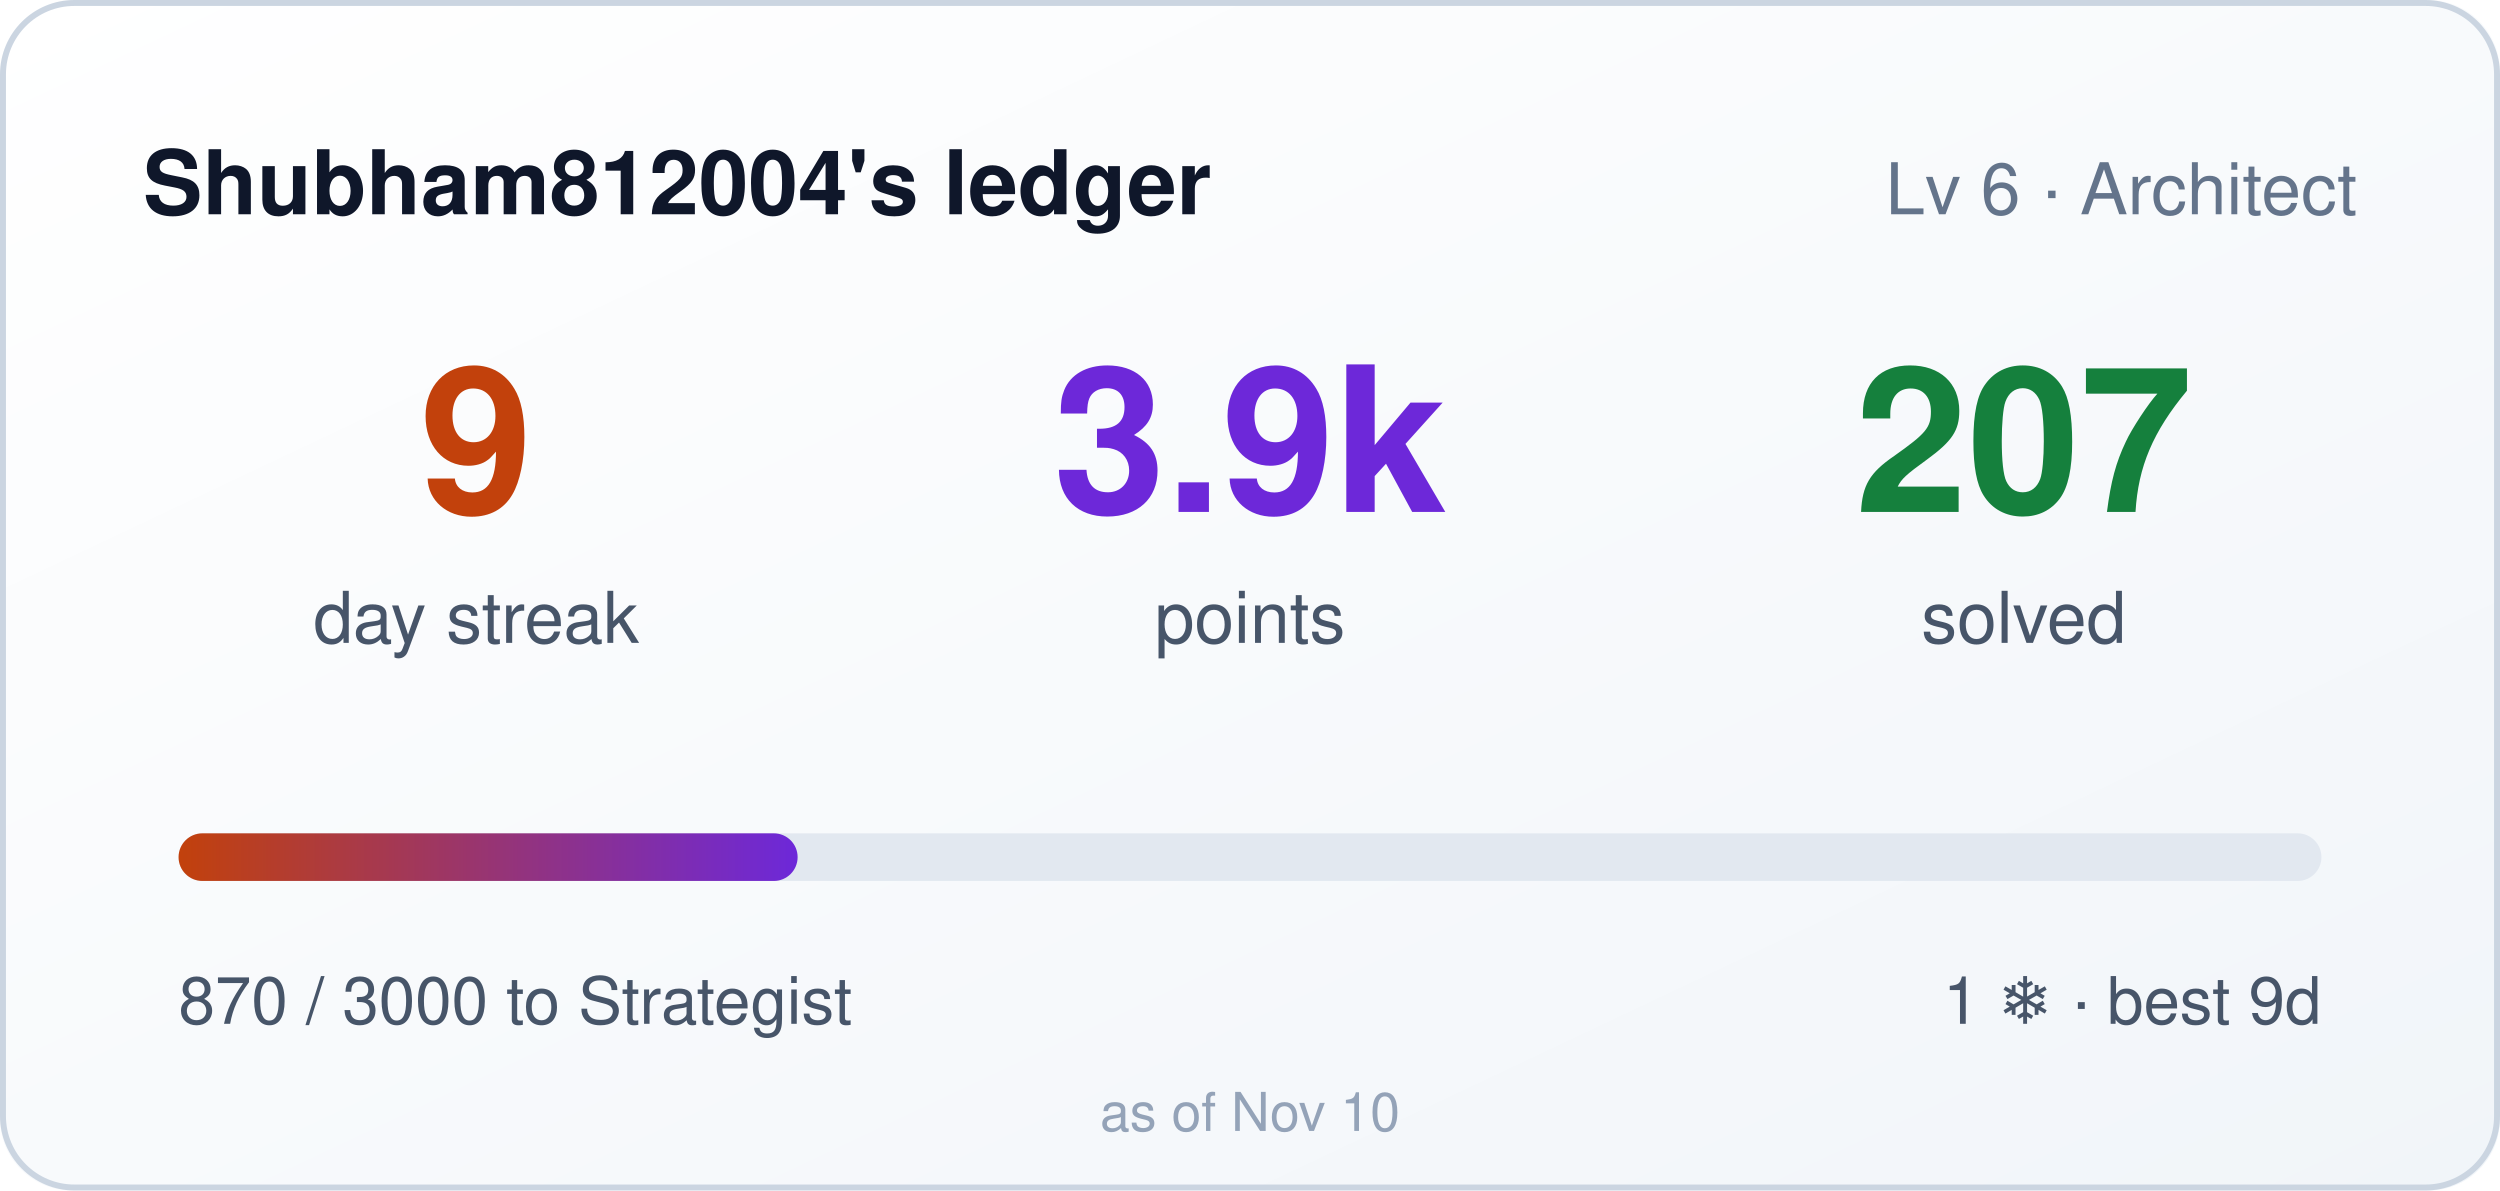
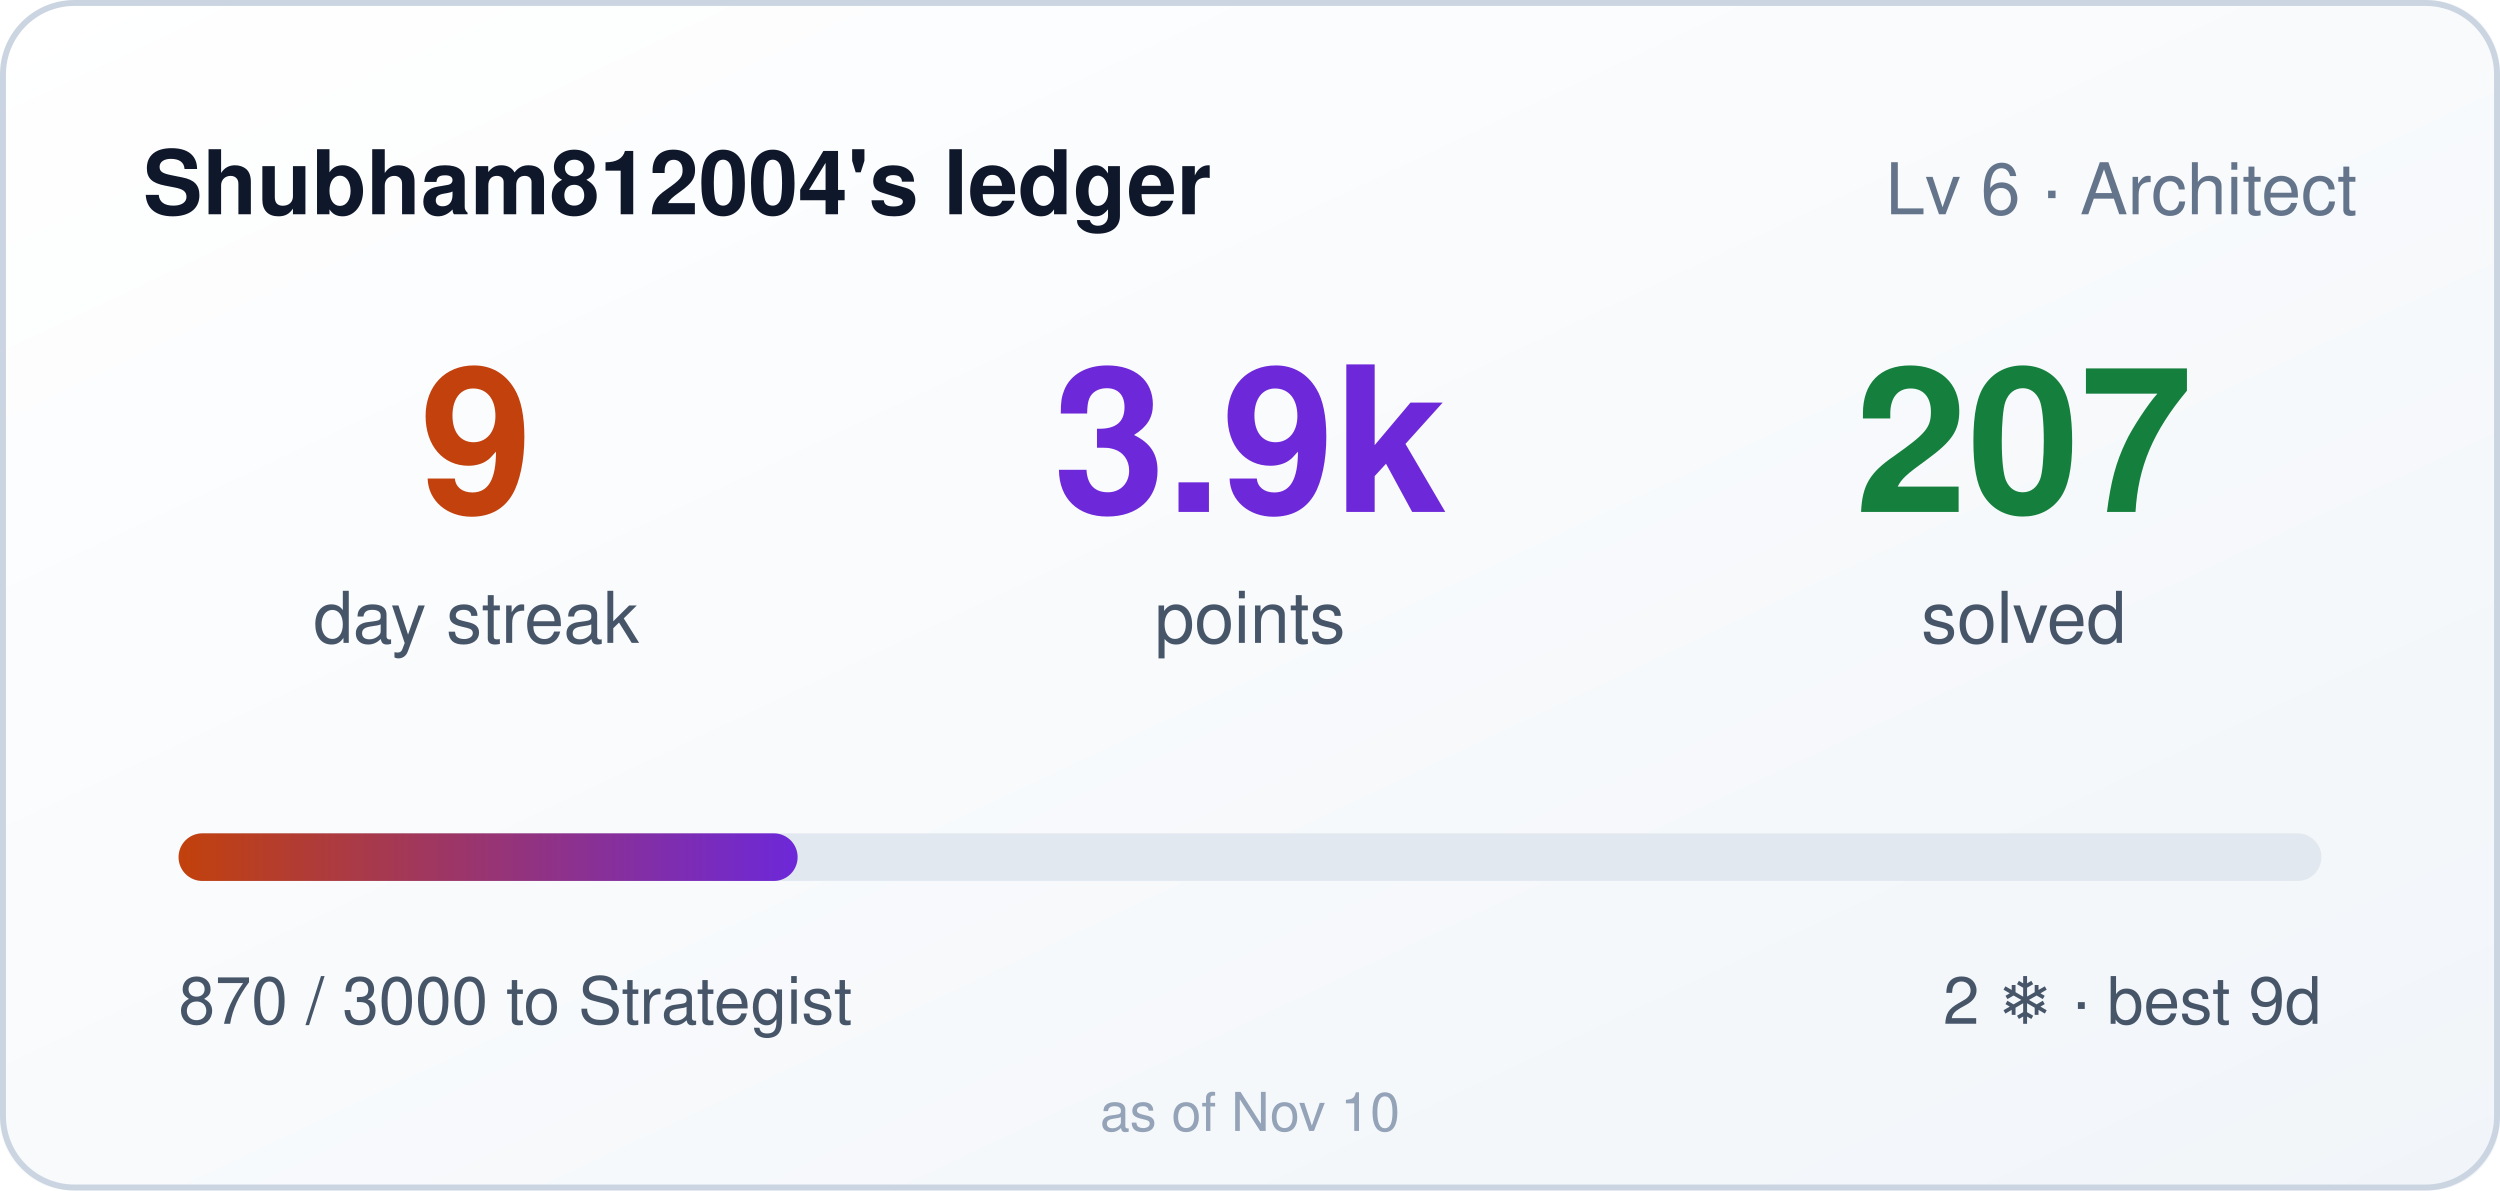
<svg xmlns="http://www.w3.org/2000/svg" width="420" height="200" role="img" aria-label="Shubham812004's ledger: 9 day streak, 3870 points">
  <style>
    .bar,.n{transform-box:fill-box}
    .bar{transform-origin:left center}
    @media (prefers-reduced-motion: no-preference){
      .bar{animation:cl-grow .9s cubic-bezier(.22,1,.36,1) both}
      .n{animation:cl-rise .5s ease-out both}
      .n2{animation-delay:.08s}
      .n3{animation-delay:.16s}
    }
    @keyframes cl-grow{from{transform:scaleX(0)}to{transform:scaleX(1)}}
    @keyframes cl-rise{from{opacity:0;transform:translateY(6px)}to{opacity:1;transform:none}}
  </style>
  <defs>
    <linearGradient id="bg" x1="0" y1="0" x2="1" y2="1">
      <stop offset="0" stop-color="#ffffff" />
      <stop offset="1" stop-color="#f1f5f9" />
    </linearGradient>
    <linearGradient id="bar" x1="0" y1="0" x2="1" y2="0">
      <stop offset="0" stop-color="#c2410c" />
      <stop offset="1" stop-color="#6d28d9" />
    </linearGradient>
  </defs>
  <rect width="420" height="200" rx="12" fill="url(#bg)" />
  <rect x="0.5" y="0.5" width="419" height="199" rx="12" fill="none" stroke="#cbd5e1" />
  <text x="24" y="36" fill="#0f172a" font-size="15" font-weight="600" font-family="Segoe UI,Helvetica,Arial,sans-serif">Shubham812004's ledger</text>
  <text x="396" y="36" fill="#64748b" font-size="12" text-anchor="end" font-family="Segoe UI,Helvetica,Arial,sans-serif">Lv 6 · Architect</text>
  <g font-family="Segoe UI,Helvetica,Arial,sans-serif">
    <text class="n n1" x="80" y="86" fill="#c2410c" font-size="34" font-weight="700" text-anchor="middle">9</text>
    <text x="80" y="108" fill="#475569" font-size="12" text-anchor="middle">day streak</text>
    <text class="n n2" x="210" y="86" fill="#6d28d9" font-size="34" font-weight="700" text-anchor="middle">3.9k</text>
    <text x="210" y="108" fill="#475569" font-size="12" text-anchor="middle">points</text>
    <text class="n n3" x="340" y="86" fill="#15803d" font-size="34" font-weight="700" text-anchor="middle">207</text>
    <text x="340" y="108" fill="#475569" font-size="12" text-anchor="middle">solved</text>
  </g>
  <rect x="30" y="140" width="360" height="8" rx="4" fill="#e2e8f0" />
  <rect class="bar" x="30" y="140" width="104" height="8" rx="4" fill="url(#bar)" />
  <text x="30" y="172" fill="#475569" font-size="11" font-family="Segoe UI,Helvetica,Arial,sans-serif">870 / 3000 to Strategist</text>
-   <text x="390" y="172" fill="#475569" font-size="11" text-anchor="end" font-family="Segoe UI,Helvetica,Arial,sans-serif">1 ❄ · best 9d</text>
+   <text x="390" y="172" fill="#475569" font-size="11" text-anchor="end" font-family="Segoe UI,Helvetica,Arial,sans-serif">2 ❄ · best 9d</text>
  <text x="210" y="190" fill="#94a3b8" font-size="9" text-anchor="middle" font-family="Segoe UI,Helvetica,Arial,sans-serif">as of Nov 10</text>
</svg>
